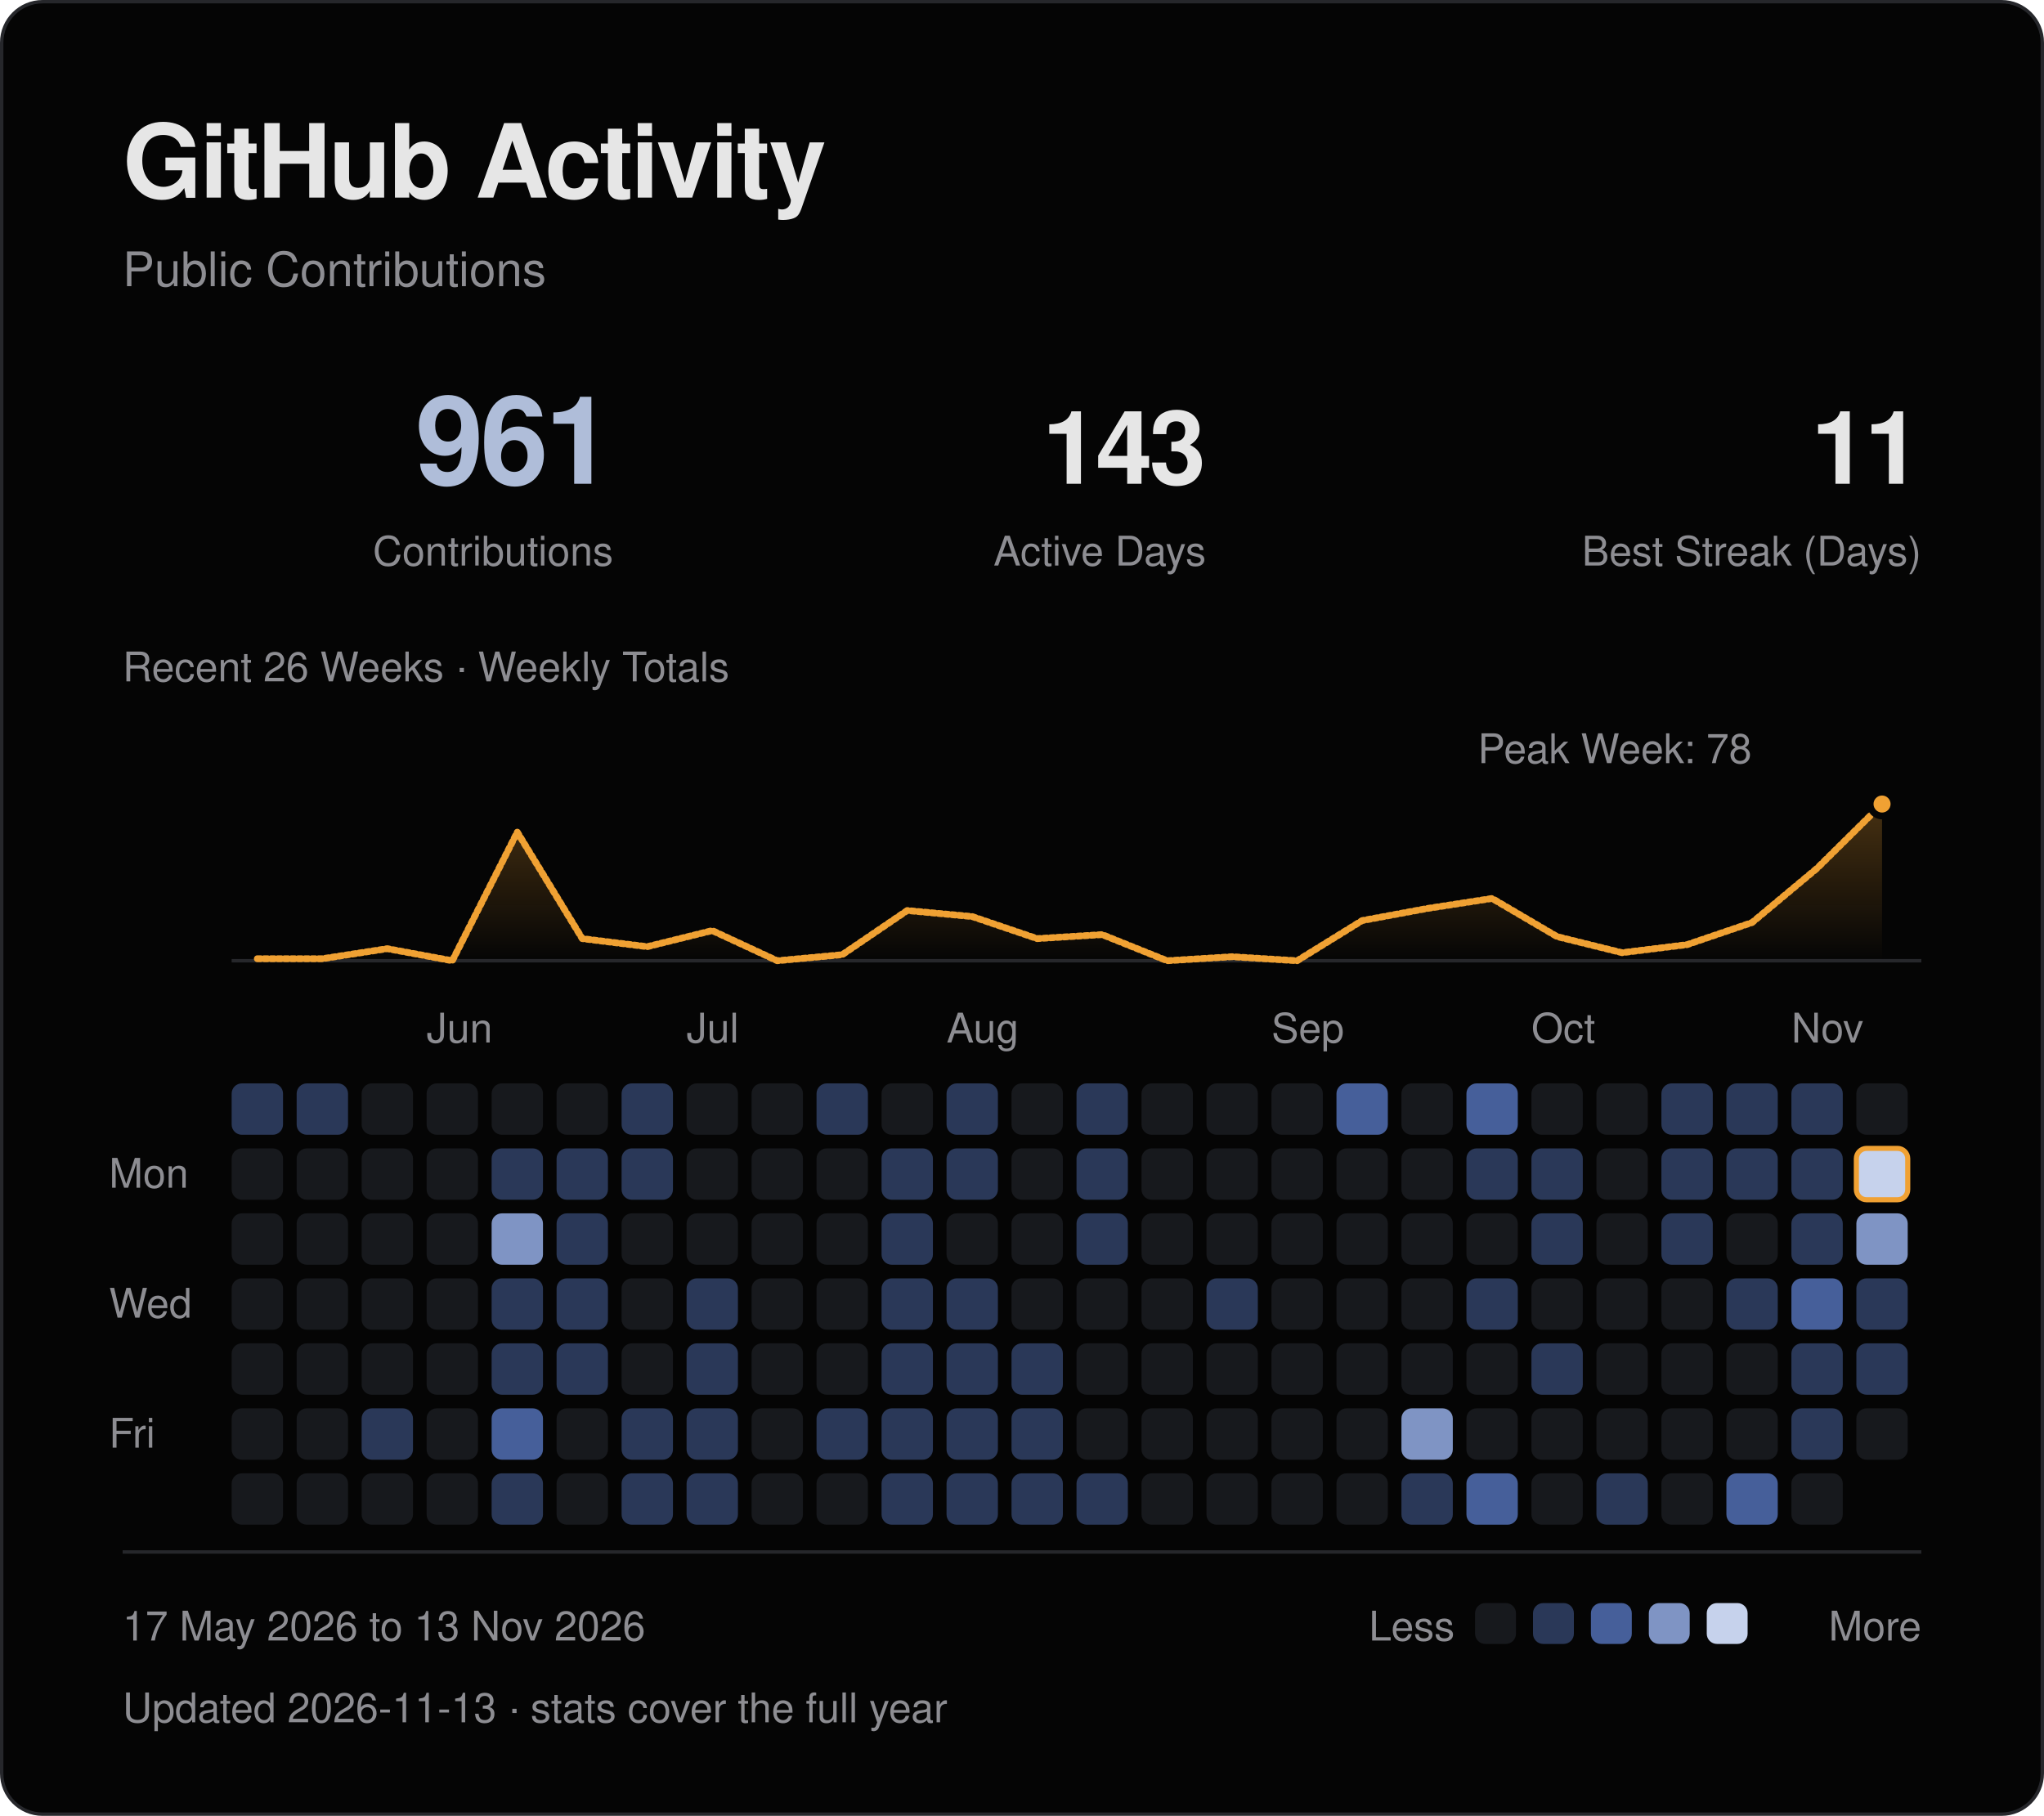
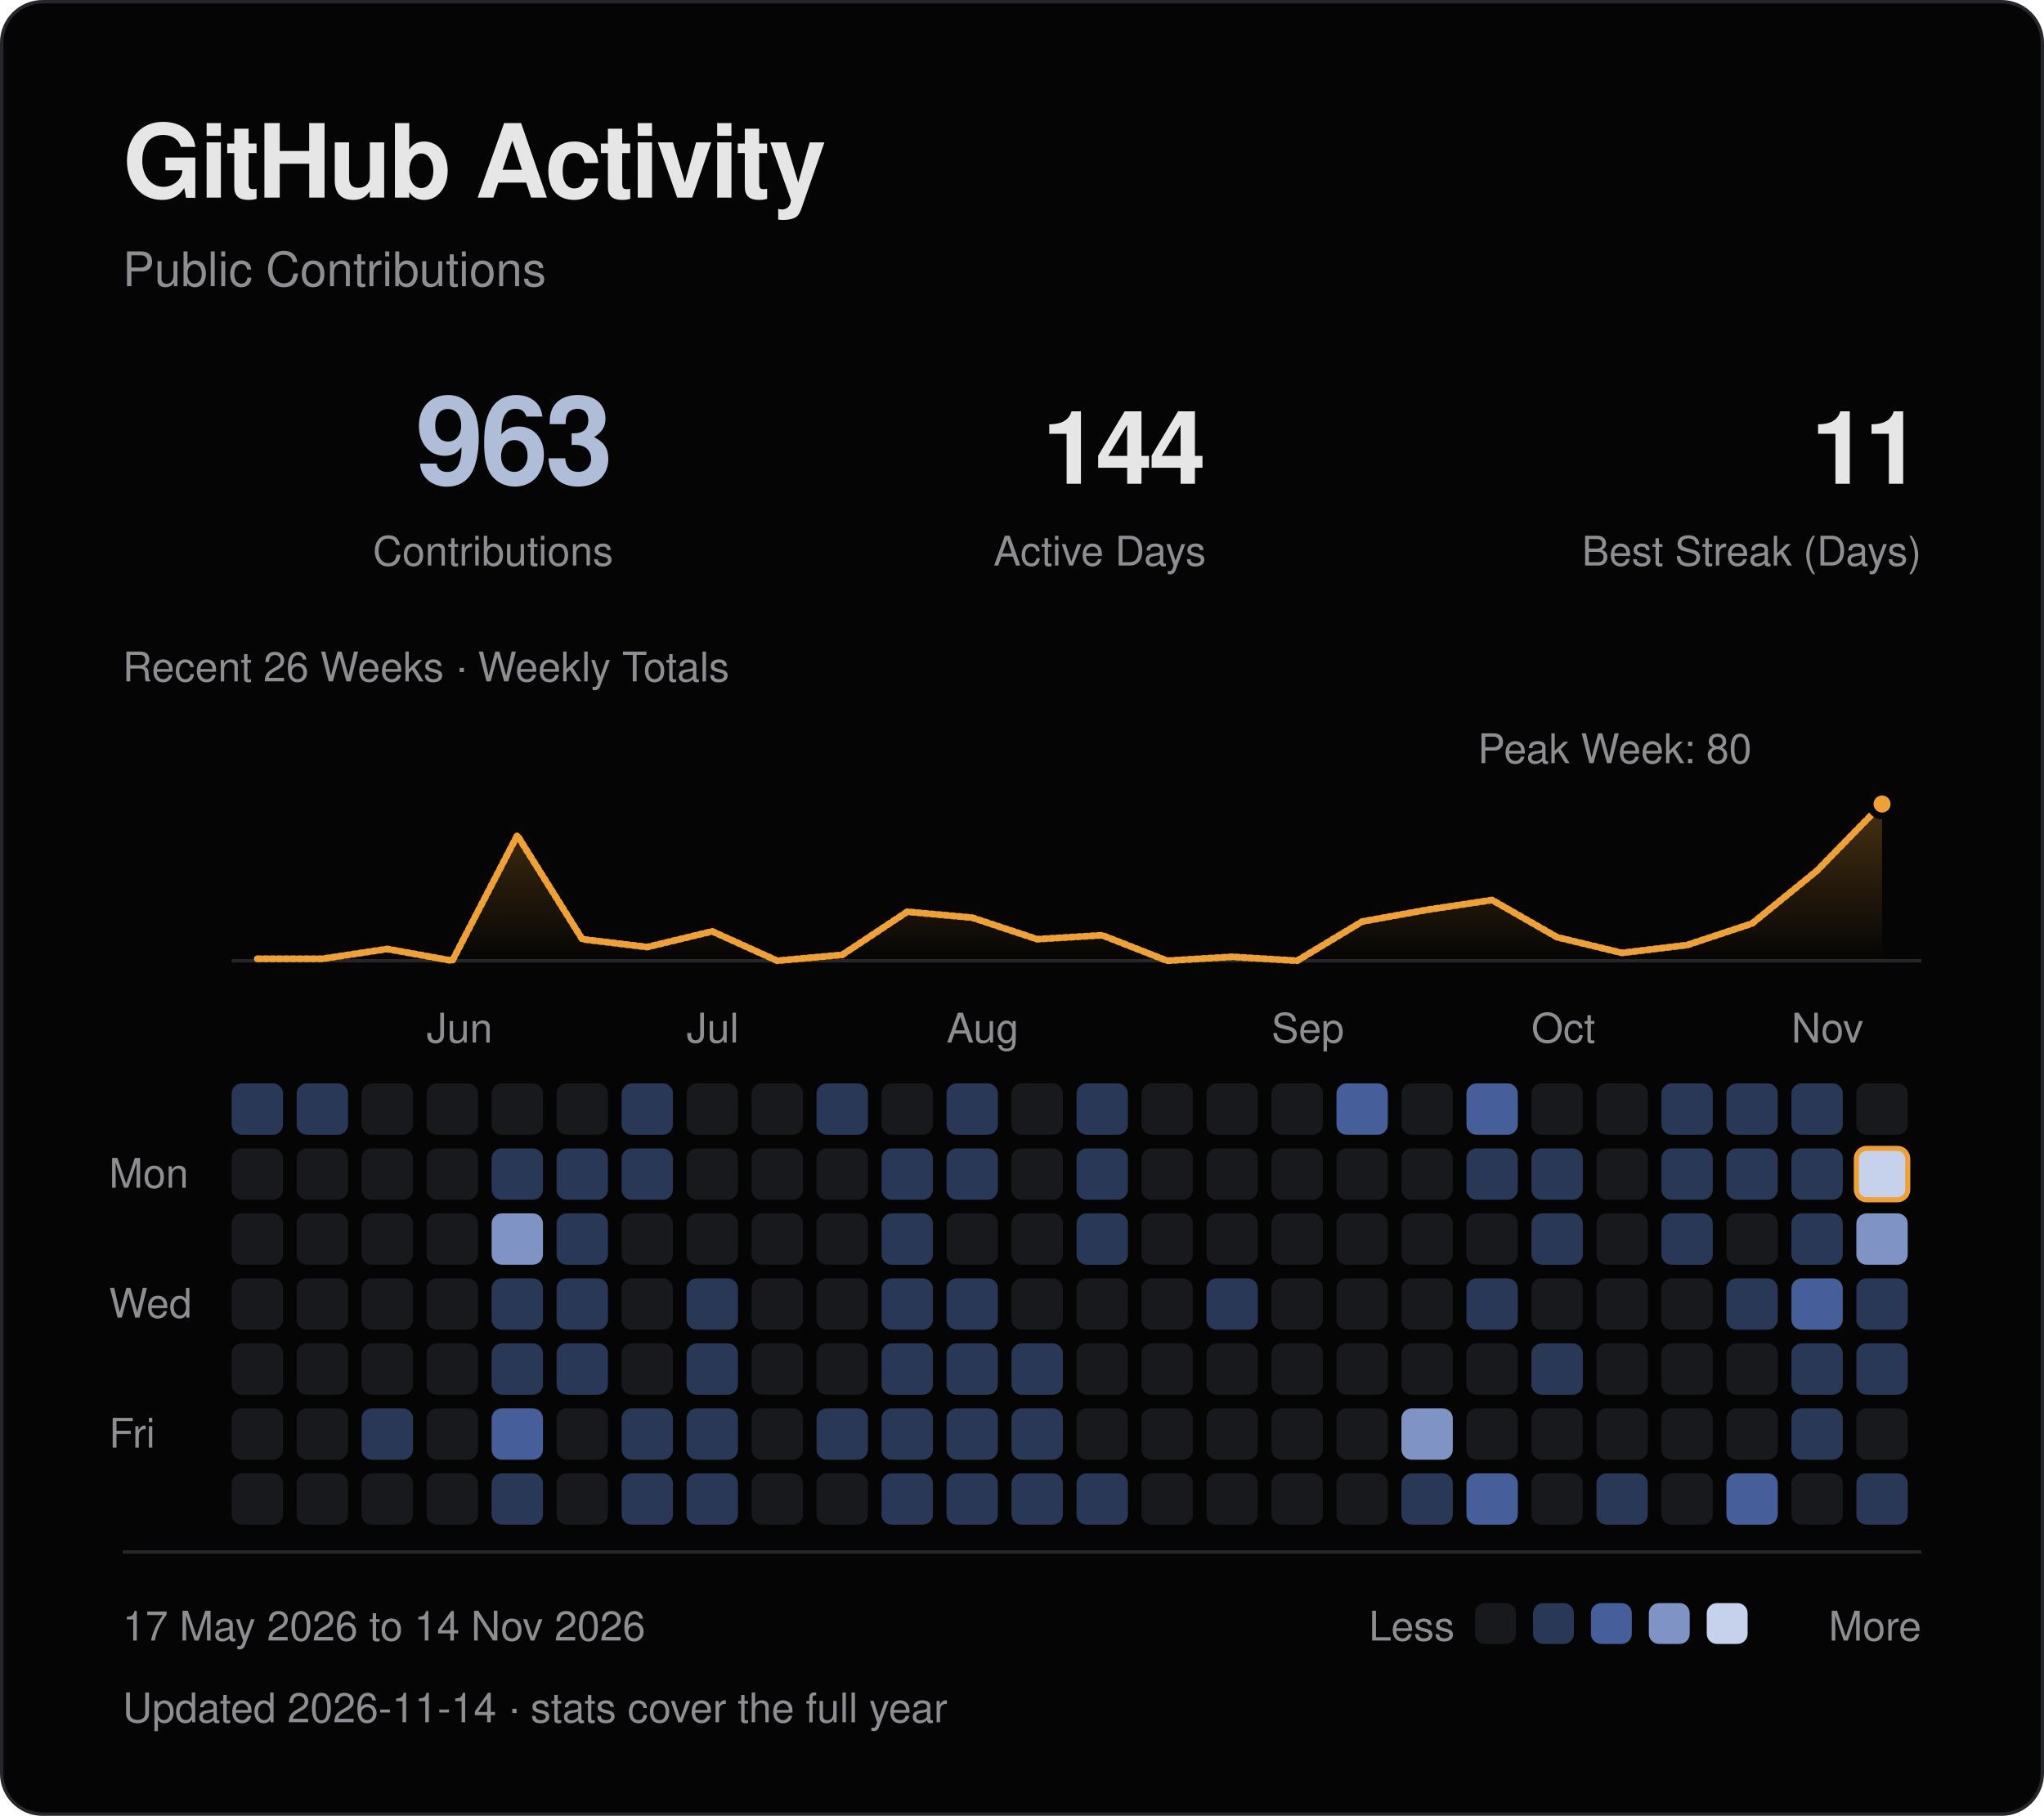
<svg xmlns="http://www.w3.org/2000/svg" viewBox="0 0 600 533" width="600" height="533" role="img" aria-labelledby="title desc">
  <defs>
    <linearGradient id="fade" x1="0" y1="0" x2="0" y2="1">
      <stop offset="0" stop-color="#f0a133" stop-opacity=".28" />
      <stop offset="1" stop-color="#f0a133" stop-opacity="0" />
    </linearGradient>
  </defs>
  <style>
text { font-family: -apple-system, BlinkMacSystemFont, "Segoe UI", Helvetica, Arial, sans-serif; }
.fg {fill:#e6e6e6} .muted {fill:#8d8d92} .blue {fill:#afbdd9} .gold {fill:#f0a133}
.mono {font-family:ui-monospace, SFMono-Regular, Menlo, Consolas, monospace;letter-spacing:1.2px}
.rule {fill:none;stroke:#26272b;stroke-width:1}
.trace {fill:none;stroke:#f0a133;stroke-width:2;stroke-linejoin:round;stroke-linecap:round;stroke-dasharray:1 1;animation:draw 1.8s ease-out backwards}
.sweep {fill:none;stroke:#f0a133;stroke-width:2;stroke-linejoin:round;stroke-linecap:round;stroke-dasharray:1 1;animation:draw 1.8s ease-out backwards}
.reveal {animation:arrive .55s ease-out backwards}
.led {animation:blink 2.6s ease-in-out infinite}
@keyframes draw {from {stroke-dashoffset:1;opacity:0} to {stroke-dashoffset:0;opacity:1}}
@keyframes arrive {from {opacity:0;transform:translateY(5px)} to {opacity:1;transform:translateY(0)}}
@keyframes blink {0%,100% {opacity:1} 50% {opacity:.25}}
@media (prefers-reduced-motion:reduce) {.trace,.reveal,.sweep,.led {animation:none!important}}
</style>
  <rect x=".5" y=".5" width="599" height="532" rx="12" fill="#050505" stroke="#26272b" />
  <text x="36" y="58" class="fg" font-size="30" font-weight="600" letter-spacing="-.7">GitHub Activity</text>
  <text x="36" y="84" class="muted" font-size="14">Public Contributions</text>
-   <text x="180" y="142" class="blue" font-size="36" text-anchor="end" font-weight="600" letter-spacing="-1">961</text>
+   <text x="180" y="142" class="blue" font-size="36" text-anchor="end" font-weight="600" letter-spacing="-1">963</text>
  <text x="180" y="166" class="muted" font-size="12" text-anchor="end">Contributions</text>
-   <text x="354" y="142" class="fg" font-size="30" text-anchor="end" font-weight="600" letter-spacing="-1">143</text>
+   <text x="354" y="142" class="fg" font-size="30" text-anchor="end" font-weight="600" letter-spacing="-1">144</text>
  <text x="354" y="166" class="muted" font-size="12" text-anchor="end">Active Days</text>
  <text x="564" y="142" class="fg" font-size="30" text-anchor="end" font-weight="600" letter-spacing="-1">11</text>
  <text x="564" y="166" class="muted" font-size="12" text-anchor="end">Best Streak (Days)</text>
  <path d="M68 282H564" class="rule" />
-   <path d="M75.54 281.41 L94.62 281.41 L113.69 278.46 L132.77 282.00 L151.85 244.26 L170.92 275.51 L190.00 277.87 L209.08 273.15 L228.15 282.00 L247.23 280.23 L266.31 267.26 L285.38 269.03 L304.46 275.51 L323.54 274.33 L342.62 282.00 L361.69 280.82 L380.77 282.00 L399.85 270.21 L418.92 266.67 L438.00 263.72 L457.08 274.92 L476.15 279.64 L495.23 277.28 L514.31 270.79 L533.38 254.87 L552.46 236.00 L552.46 282 L75.54 282 Z" fill="url(#fade)" class="reveal" style="animation-delay:.4s" />
-   <path d="M75.54 281.41 L94.62 281.41 L113.69 278.46 L132.77 282.00 L151.85 244.26 L170.92 275.51 L190.00 277.87 L209.08 273.15 L228.15 282.00 L247.23 280.23 L266.31 267.26 L285.38 269.03 L304.46 275.51 L323.54 274.33 L342.62 282.00 L361.69 280.82 L380.77 282.00 L399.85 270.21 L418.92 266.67 L438.00 263.72 L457.08 274.92 L476.15 279.64 L495.23 277.28 L514.31 270.79 L533.38 254.87 L552.46 236.00" pathLength="1" class="sweep" />
+   <path d="M75.54 281.43 L94.62 281.43 L113.69 278.55 L132.77 282.00 L151.85 245.20 L170.92 275.68 L190.00 277.98 L209.08 273.38 L228.15 282.00 L247.23 280.27 L266.31 267.62 L285.38 269.35 L304.46 275.68 L323.54 274.52 L342.62 282.00 L361.69 280.85 L380.77 282.00 L399.85 270.50 L418.92 267.05 L438.00 264.18 L457.08 275.10 L476.15 279.70 L495.23 277.40 L514.31 271.07 L533.38 255.55 L552.46 236.00 L552.46 282 L75.54 282 Z" fill="url(#fade)" class="reveal" style="animation-delay:.4s" />
+   <path d="M75.54 281.43 L94.62 281.43 L113.69 278.55 L132.77 282.00 L151.85 245.20 L170.92 275.68 L190.00 277.98 L209.08 273.38 L228.15 282.00 L247.23 280.27 L266.31 267.62 L285.38 269.35 L304.46 275.68 L323.54 274.52 L342.62 282.00 L361.69 280.85 L380.77 282.00 L399.85 270.50 L418.92 267.05 L438.00 264.18 L457.08 275.10 L476.15 279.70 L495.23 277.40 L514.31 271.07 L533.38 255.55 L552.46 236.00" pathLength="1" class="sweep" />
  <circle cx="552.46" cy="236.00" r="3.5" fill="#f0a133" stroke="#050505" stroke-width="2" />
-   <text x="474.00" y="224.00" class="muted" font-size="12" text-anchor="middle">Peak Week: 78</text>
+   <text x="474.00" y="224.00" class="muted" font-size="12" text-anchor="middle">Peak Week: 80</text>
  <text x="36" y="200" class="muted" font-size="12">Recent 26 Weeks · Weekly Totals</text>
  <text x="125.23" y="306" class="muted" font-size="12">Jun</text>
  <text x="201.54" y="306" class="muted" font-size="12">Jul</text>
  <text x="277.85" y="306" class="muted" font-size="12">Aug</text>
  <text x="373.23" y="306" class="muted" font-size="12">Sep</text>
  <text x="449.54" y="306" class="muted" font-size="12">Oct</text>
  <text x="525.85" y="306" class="muted" font-size="12">Nov</text>
  <text x="32" y="348.62" class="muted" font-size="12">Mon</text>
  <text x="32" y="386.77" class="muted" font-size="12">Wed</text>
  <text x="32" y="424.92" class="muted" font-size="12">Fri</text>
  <rect x="68.00" y="318.00" width="15.08" height="15.08" rx="3" fill="#2a3858" class="reveal" style="animation-delay:0.000s" />
  <rect x="68.00" y="337.08" width="15.08" height="15.08" rx="3" fill="#17191d" class="reveal" style="animation-delay:0.025s" />
  <rect x="68.00" y="356.15" width="15.08" height="15.08" rx="3" fill="#17191d" class="reveal" style="animation-delay:0.050s" />
  <rect x="68.00" y="375.23" width="15.08" height="15.08" rx="3" fill="#17191d" class="reveal" style="animation-delay:0.075s" />
  <rect x="68.00" y="394.31" width="15.08" height="15.08" rx="3" fill="#17191d" class="reveal" style="animation-delay:0.100s" />
  <rect x="68.00" y="413.38" width="15.08" height="15.08" rx="3" fill="#17191d" class="reveal" style="animation-delay:0.125s" />
  <rect x="68.00" y="432.46" width="15.08" height="15.08" rx="3" fill="#17191d" class="reveal" style="animation-delay:0.150s" />
  <rect x="87.08" y="318.00" width="15.08" height="15.08" rx="3" fill="#2a3858" class="reveal" style="animation-delay:0.015s" />
  <rect x="87.08" y="337.08" width="15.08" height="15.08" rx="3" fill="#17191d" class="reveal" style="animation-delay:0.040s" />
  <rect x="87.08" y="356.15" width="15.08" height="15.08" rx="3" fill="#17191d" class="reveal" style="animation-delay:0.065s" />
  <rect x="87.08" y="375.23" width="15.08" height="15.08" rx="3" fill="#17191d" class="reveal" style="animation-delay:0.090s" />
  <rect x="87.08" y="394.31" width="15.08" height="15.08" rx="3" fill="#17191d" class="reveal" style="animation-delay:0.115s" />
  <rect x="87.08" y="413.38" width="15.08" height="15.08" rx="3" fill="#17191d" class="reveal" style="animation-delay:0.140s" />
  <rect x="87.08" y="432.46" width="15.08" height="15.08" rx="3" fill="#17191d" class="reveal" style="animation-delay:0.165s" />
  <rect x="106.15" y="318.00" width="15.08" height="15.08" rx="3" fill="#17191d" class="reveal" style="animation-delay:0.030s" />
  <rect x="106.15" y="337.08" width="15.08" height="15.08" rx="3" fill="#17191d" class="reveal" style="animation-delay:0.055s" />
  <rect x="106.15" y="356.15" width="15.08" height="15.08" rx="3" fill="#17191d" class="reveal" style="animation-delay:0.080s" />
  <rect x="106.15" y="375.23" width="15.08" height="15.08" rx="3" fill="#17191d" class="reveal" style="animation-delay:0.105s" />
  <rect x="106.15" y="394.31" width="15.08" height="15.08" rx="3" fill="#17191d" class="reveal" style="animation-delay:0.130s" />
  <rect x="106.15" y="413.38" width="15.08" height="15.08" rx="3" fill="#2a3858" class="reveal" style="animation-delay:0.155s" />
  <rect x="106.15" y="432.46" width="15.08" height="15.08" rx="3" fill="#17191d" class="reveal" style="animation-delay:0.180s" />
  <rect x="125.23" y="318.00" width="15.08" height="15.08" rx="3" fill="#17191d" class="reveal" style="animation-delay:0.045s" />
  <rect x="125.23" y="337.08" width="15.08" height="15.08" rx="3" fill="#17191d" class="reveal" style="animation-delay:0.070s" />
  <rect x="125.23" y="356.15" width="15.08" height="15.08" rx="3" fill="#17191d" class="reveal" style="animation-delay:0.095s" />
  <rect x="125.23" y="375.23" width="15.08" height="15.08" rx="3" fill="#17191d" class="reveal" style="animation-delay:0.120s" />
  <rect x="125.23" y="394.31" width="15.08" height="15.08" rx="3" fill="#17191d" class="reveal" style="animation-delay:0.145s" />
  <rect x="125.23" y="413.38" width="15.08" height="15.08" rx="3" fill="#17191d" class="reveal" style="animation-delay:0.170s" />
  <rect x="125.23" y="432.46" width="15.08" height="15.08" rx="3" fill="#17191d" class="reveal" style="animation-delay:0.195s" />
  <rect x="144.31" y="318.00" width="15.08" height="15.08" rx="3" fill="#17191d" class="reveal" style="animation-delay:0.060s" />
  <rect x="144.31" y="337.08" width="15.08" height="15.08" rx="3" fill="#2a3858" class="reveal" style="animation-delay:0.085s" />
  <rect x="144.31" y="356.15" width="15.08" height="15.08" rx="3" fill="#7f94c4" class="reveal" style="animation-delay:0.110s" />
  <rect x="144.31" y="375.23" width="15.08" height="15.08" rx="3" fill="#2a3858" class="reveal" style="animation-delay:0.135s" />
  <rect x="144.31" y="394.31" width="15.08" height="15.08" rx="3" fill="#2a3858" class="reveal" style="animation-delay:0.160s" />
  <rect x="144.31" y="413.38" width="15.08" height="15.08" rx="3" fill="#465f9a" class="reveal" style="animation-delay:0.185s" />
  <rect x="144.31" y="432.46" width="15.08" height="15.08" rx="3" fill="#2a3858" class="reveal" style="animation-delay:0.210s" />
  <rect x="163.38" y="318.00" width="15.08" height="15.08" rx="3" fill="#17191d" class="reveal" style="animation-delay:0.075s" />
  <rect x="163.38" y="337.08" width="15.08" height="15.08" rx="3" fill="#2a3858" class="reveal" style="animation-delay:0.100s" />
  <rect x="163.38" y="356.15" width="15.08" height="15.08" rx="3" fill="#2a3858" class="reveal" style="animation-delay:0.125s" />
  <rect x="163.38" y="375.23" width="15.08" height="15.08" rx="3" fill="#2a3858" class="reveal" style="animation-delay:0.150s" />
  <rect x="163.38" y="394.31" width="15.08" height="15.08" rx="3" fill="#2a3858" class="reveal" style="animation-delay:0.175s" />
  <rect x="163.38" y="413.38" width="15.08" height="15.08" rx="3" fill="#17191d" class="reveal" style="animation-delay:0.200s" />
  <rect x="163.38" y="432.46" width="15.08" height="15.08" rx="3" fill="#17191d" class="reveal" style="animation-delay:0.225s" />
  <rect x="182.46" y="318.00" width="15.08" height="15.08" rx="3" fill="#2a3858" class="reveal" style="animation-delay:0.090s" />
  <rect x="182.46" y="337.08" width="15.08" height="15.08" rx="3" fill="#2a3858" class="reveal" style="animation-delay:0.115s" />
  <rect x="182.46" y="356.15" width="15.08" height="15.08" rx="3" fill="#17191d" class="reveal" style="animation-delay:0.140s" />
  <rect x="182.46" y="375.23" width="15.08" height="15.08" rx="3" fill="#17191d" class="reveal" style="animation-delay:0.165s" />
  <rect x="182.46" y="394.31" width="15.08" height="15.08" rx="3" fill="#17191d" class="reveal" style="animation-delay:0.190s" />
  <rect x="182.46" y="413.38" width="15.08" height="15.08" rx="3" fill="#2a3858" class="reveal" style="animation-delay:0.215s" />
  <rect x="182.46" y="432.46" width="15.08" height="15.08" rx="3" fill="#2a3858" class="reveal" style="animation-delay:0.240s" />
  <rect x="201.54" y="318.00" width="15.08" height="15.08" rx="3" fill="#17191d" class="reveal" style="animation-delay:0.105s" />
  <rect x="201.54" y="337.08" width="15.08" height="15.08" rx="3" fill="#17191d" class="reveal" style="animation-delay:0.130s" />
  <rect x="201.54" y="356.15" width="15.08" height="15.08" rx="3" fill="#17191d" class="reveal" style="animation-delay:0.155s" />
  <rect x="201.54" y="375.23" width="15.08" height="15.08" rx="3" fill="#2a3858" class="reveal" style="animation-delay:0.180s" />
  <rect x="201.54" y="394.31" width="15.08" height="15.08" rx="3" fill="#2a3858" class="reveal" style="animation-delay:0.205s" />
  <rect x="201.54" y="413.38" width="15.08" height="15.08" rx="3" fill="#2a3858" class="reveal" style="animation-delay:0.230s" />
  <rect x="201.54" y="432.46" width="15.08" height="15.08" rx="3" fill="#2a3858" class="reveal" style="animation-delay:0.255s" />
  <rect x="220.62" y="318.00" width="15.08" height="15.08" rx="3" fill="#17191d" class="reveal" style="animation-delay:0.120s" />
  <rect x="220.62" y="337.08" width="15.08" height="15.08" rx="3" fill="#17191d" class="reveal" style="animation-delay:0.145s" />
  <rect x="220.62" y="356.15" width="15.08" height="15.08" rx="3" fill="#17191d" class="reveal" style="animation-delay:0.170s" />
  <rect x="220.62" y="375.23" width="15.08" height="15.08" rx="3" fill="#17191d" class="reveal" style="animation-delay:0.195s" />
  <rect x="220.62" y="394.31" width="15.08" height="15.08" rx="3" fill="#17191d" class="reveal" style="animation-delay:0.220s" />
  <rect x="220.62" y="413.38" width="15.08" height="15.08" rx="3" fill="#17191d" class="reveal" style="animation-delay:0.245s" />
  <rect x="220.62" y="432.46" width="15.08" height="15.08" rx="3" fill="#17191d" class="reveal" style="animation-delay:0.270s" />
  <rect x="239.69" y="318.00" width="15.08" height="15.08" rx="3" fill="#2a3858" class="reveal" style="animation-delay:0.135s" />
  <rect x="239.69" y="337.08" width="15.08" height="15.08" rx="3" fill="#17191d" class="reveal" style="animation-delay:0.160s" />
  <rect x="239.69" y="356.15" width="15.08" height="15.08" rx="3" fill="#17191d" class="reveal" style="animation-delay:0.185s" />
  <rect x="239.69" y="375.23" width="15.08" height="15.08" rx="3" fill="#17191d" class="reveal" style="animation-delay:0.210s" />
  <rect x="239.69" y="394.31" width="15.08" height="15.08" rx="3" fill="#17191d" class="reveal" style="animation-delay:0.235s" />
  <rect x="239.69" y="413.38" width="15.08" height="15.08" rx="3" fill="#2a3858" class="reveal" style="animation-delay:0.260s" />
  <rect x="239.69" y="432.46" width="15.08" height="15.08" rx="3" fill="#17191d" class="reveal" style="animation-delay:0.285s" />
  <rect x="258.77" y="318.00" width="15.08" height="15.08" rx="3" fill="#17191d" class="reveal" style="animation-delay:0.150s" />
  <rect x="258.77" y="337.08" width="15.08" height="15.08" rx="3" fill="#2a3858" class="reveal" style="animation-delay:0.175s" />
  <rect x="258.77" y="356.15" width="15.08" height="15.08" rx="3" fill="#2a3858" class="reveal" style="animation-delay:0.200s" />
  <rect x="258.77" y="375.23" width="15.08" height="15.08" rx="3" fill="#2a3858" class="reveal" style="animation-delay:0.225s" />
  <rect x="258.77" y="394.31" width="15.08" height="15.08" rx="3" fill="#2a3858" class="reveal" style="animation-delay:0.250s" />
  <rect x="258.77" y="413.38" width="15.08" height="15.08" rx="3" fill="#2a3858" class="reveal" style="animation-delay:0.275s" />
  <rect x="258.77" y="432.46" width="15.08" height="15.08" rx="3" fill="#2a3858" class="reveal" style="animation-delay:0.300s" />
  <rect x="277.85" y="318.00" width="15.08" height="15.08" rx="3" fill="#2a3858" class="reveal" style="animation-delay:0.165s" />
  <rect x="277.85" y="337.08" width="15.08" height="15.08" rx="3" fill="#2a3858" class="reveal" style="animation-delay:0.190s" />
  <rect x="277.85" y="356.15" width="15.08" height="15.08" rx="3" fill="#17191d" class="reveal" style="animation-delay:0.215s" />
  <rect x="277.85" y="375.23" width="15.08" height="15.08" rx="3" fill="#2a3858" class="reveal" style="animation-delay:0.240s" />
  <rect x="277.85" y="394.31" width="15.08" height="15.08" rx="3" fill="#2a3858" class="reveal" style="animation-delay:0.265s" />
  <rect x="277.85" y="413.38" width="15.08" height="15.08" rx="3" fill="#2a3858" class="reveal" style="animation-delay:0.290s" />
  <rect x="277.85" y="432.46" width="15.08" height="15.08" rx="3" fill="#2a3858" class="reveal" style="animation-delay:0.315s" />
  <rect x="296.92" y="318.00" width="15.08" height="15.08" rx="3" fill="#17191d" class="reveal" style="animation-delay:0.180s" />
  <rect x="296.92" y="337.08" width="15.08" height="15.08" rx="3" fill="#17191d" class="reveal" style="animation-delay:0.205s" />
  <rect x="296.92" y="356.15" width="15.08" height="15.08" rx="3" fill="#17191d" class="reveal" style="animation-delay:0.230s" />
  <rect x="296.92" y="375.23" width="15.08" height="15.08" rx="3" fill="#17191d" class="reveal" style="animation-delay:0.255s" />
  <rect x="296.92" y="394.31" width="15.08" height="15.08" rx="3" fill="#2a3858" class="reveal" style="animation-delay:0.280s" />
  <rect x="296.92" y="413.38" width="15.08" height="15.08" rx="3" fill="#2a3858" class="reveal" style="animation-delay:0.305s" />
  <rect x="296.92" y="432.46" width="15.08" height="15.08" rx="3" fill="#2a3858" class="reveal" style="animation-delay:0.330s" />
  <rect x="316.00" y="318.00" width="15.08" height="15.08" rx="3" fill="#2a3858" class="reveal" style="animation-delay:0.195s" />
  <rect x="316.00" y="337.08" width="15.08" height="15.08" rx="3" fill="#2a3858" class="reveal" style="animation-delay:0.220s" />
  <rect x="316.00" y="356.15" width="15.08" height="15.08" rx="3" fill="#2a3858" class="reveal" style="animation-delay:0.245s" />
  <rect x="316.00" y="375.23" width="15.08" height="15.08" rx="3" fill="#17191d" class="reveal" style="animation-delay:0.270s" />
  <rect x="316.00" y="394.31" width="15.08" height="15.08" rx="3" fill="#17191d" class="reveal" style="animation-delay:0.295s" />
  <rect x="316.00" y="413.38" width="15.08" height="15.08" rx="3" fill="#17191d" class="reveal" style="animation-delay:0.320s" />
  <rect x="316.00" y="432.46" width="15.08" height="15.08" rx="3" fill="#2a3858" class="reveal" style="animation-delay:0.345s" />
  <rect x="335.08" y="318.00" width="15.08" height="15.08" rx="3" fill="#17191d" class="reveal" style="animation-delay:0.210s" />
  <rect x="335.08" y="337.08" width="15.08" height="15.08" rx="3" fill="#17191d" class="reveal" style="animation-delay:0.235s" />
  <rect x="335.08" y="356.15" width="15.08" height="15.08" rx="3" fill="#17191d" class="reveal" style="animation-delay:0.260s" />
  <rect x="335.08" y="375.23" width="15.08" height="15.08" rx="3" fill="#17191d" class="reveal" style="animation-delay:0.285s" />
  <rect x="335.08" y="394.31" width="15.08" height="15.08" rx="3" fill="#17191d" class="reveal" style="animation-delay:0.310s" />
  <rect x="335.08" y="413.38" width="15.08" height="15.08" rx="3" fill="#17191d" class="reveal" style="animation-delay:0.335s" />
  <rect x="335.08" y="432.46" width="15.08" height="15.08" rx="3" fill="#17191d" class="reveal" style="animation-delay:0.360s" />
  <rect x="354.15" y="318.00" width="15.08" height="15.08" rx="3" fill="#17191d" class="reveal" style="animation-delay:0.225s" />
  <rect x="354.15" y="337.08" width="15.08" height="15.08" rx="3" fill="#17191d" class="reveal" style="animation-delay:0.250s" />
  <rect x="354.15" y="356.15" width="15.08" height="15.08" rx="3" fill="#17191d" class="reveal" style="animation-delay:0.275s" />
  <rect x="354.15" y="375.23" width="15.08" height="15.08" rx="3" fill="#2a3858" class="reveal" style="animation-delay:0.300s" />
  <rect x="354.15" y="394.31" width="15.08" height="15.08" rx="3" fill="#17191d" class="reveal" style="animation-delay:0.325s" />
  <rect x="354.15" y="413.38" width="15.08" height="15.08" rx="3" fill="#17191d" class="reveal" style="animation-delay:0.350s" />
  <rect x="354.15" y="432.46" width="15.08" height="15.08" rx="3" fill="#17191d" class="reveal" style="animation-delay:0.375s" />
  <rect x="373.23" y="318.00" width="15.08" height="15.08" rx="3" fill="#17191d" class="reveal" style="animation-delay:0.240s" />
  <rect x="373.23" y="337.08" width="15.08" height="15.08" rx="3" fill="#17191d" class="reveal" style="animation-delay:0.265s" />
  <rect x="373.23" y="356.15" width="15.08" height="15.08" rx="3" fill="#17191d" class="reveal" style="animation-delay:0.290s" />
  <rect x="373.23" y="375.23" width="15.08" height="15.08" rx="3" fill="#17191d" class="reveal" style="animation-delay:0.315s" />
  <rect x="373.23" y="394.31" width="15.08" height="15.08" rx="3" fill="#17191d" class="reveal" style="animation-delay:0.340s" />
  <rect x="373.23" y="413.38" width="15.08" height="15.08" rx="3" fill="#17191d" class="reveal" style="animation-delay:0.365s" />
  <rect x="373.23" y="432.46" width="15.08" height="15.08" rx="3" fill="#17191d" class="reveal" style="animation-delay:0.390s" />
  <rect x="392.31" y="318.00" width="15.08" height="15.08" rx="3" fill="#465f9a" class="reveal" style="animation-delay:0.255s" />
  <rect x="392.31" y="337.08" width="15.08" height="15.08" rx="3" fill="#17191d" class="reveal" style="animation-delay:0.280s" />
  <rect x="392.31" y="356.15" width="15.08" height="15.08" rx="3" fill="#17191d" class="reveal" style="animation-delay:0.305s" />
  <rect x="392.31" y="375.23" width="15.08" height="15.08" rx="3" fill="#17191d" class="reveal" style="animation-delay:0.330s" />
  <rect x="392.31" y="394.31" width="15.08" height="15.08" rx="3" fill="#17191d" class="reveal" style="animation-delay:0.355s" />
  <rect x="392.31" y="413.38" width="15.08" height="15.08" rx="3" fill="#17191d" class="reveal" style="animation-delay:0.380s" />
  <rect x="392.31" y="432.46" width="15.08" height="15.08" rx="3" fill="#17191d" class="reveal" style="animation-delay:0.405s" />
  <rect x="411.38" y="318.00" width="15.08" height="15.08" rx="3" fill="#17191d" class="reveal" style="animation-delay:0.270s" />
  <rect x="411.38" y="337.08" width="15.08" height="15.08" rx="3" fill="#17191d" class="reveal" style="animation-delay:0.295s" />
  <rect x="411.38" y="356.15" width="15.08" height="15.08" rx="3" fill="#17191d" class="reveal" style="animation-delay:0.320s" />
  <rect x="411.38" y="375.23" width="15.08" height="15.08" rx="3" fill="#17191d" class="reveal" style="animation-delay:0.345s" />
  <rect x="411.38" y="394.31" width="15.08" height="15.08" rx="3" fill="#17191d" class="reveal" style="animation-delay:0.370s" />
  <rect x="411.38" y="413.38" width="15.08" height="15.08" rx="3" fill="#7f94c4" class="reveal" style="animation-delay:0.395s" />
  <rect x="411.38" y="432.46" width="15.08" height="15.08" rx="3" fill="#2a3858" class="reveal" style="animation-delay:0.420s" />
  <rect x="430.46" y="318.00" width="15.08" height="15.08" rx="3" fill="#465f9a" class="reveal" style="animation-delay:0.285s" />
  <rect x="430.46" y="337.08" width="15.08" height="15.08" rx="3" fill="#2a3858" class="reveal" style="animation-delay:0.310s" />
  <rect x="430.46" y="356.15" width="15.08" height="15.08" rx="3" fill="#17191d" class="reveal" style="animation-delay:0.335s" />
  <rect x="430.46" y="375.23" width="15.08" height="15.08" rx="3" fill="#2a3858" class="reveal" style="animation-delay:0.360s" />
  <rect x="430.46" y="394.31" width="15.08" height="15.08" rx="3" fill="#17191d" class="reveal" style="animation-delay:0.385s" />
  <rect x="430.46" y="413.38" width="15.08" height="15.08" rx="3" fill="#17191d" class="reveal" style="animation-delay:0.410s" />
  <rect x="430.46" y="432.46" width="15.08" height="15.08" rx="3" fill="#465f9a" class="reveal" style="animation-delay:0.435s" />
  <rect x="449.54" y="318.00" width="15.08" height="15.08" rx="3" fill="#17191d" class="reveal" style="animation-delay:0.300s" />
  <rect x="449.54" y="337.08" width="15.08" height="15.08" rx="3" fill="#2a3858" class="reveal" style="animation-delay:0.325s" />
  <rect x="449.54" y="356.15" width="15.08" height="15.08" rx="3" fill="#2a3858" class="reveal" style="animation-delay:0.350s" />
  <rect x="449.54" y="375.23" width="15.08" height="15.08" rx="3" fill="#17191d" class="reveal" style="animation-delay:0.375s" />
  <rect x="449.54" y="394.31" width="15.08" height="15.08" rx="3" fill="#2a3858" class="reveal" style="animation-delay:0.400s" />
  <rect x="449.54" y="413.38" width="15.08" height="15.08" rx="3" fill="#17191d" class="reveal" style="animation-delay:0.425s" />
  <rect x="449.54" y="432.46" width="15.08" height="15.08" rx="3" fill="#17191d" class="reveal" style="animation-delay:0.450s" />
  <rect x="468.62" y="318.00" width="15.08" height="15.08" rx="3" fill="#17191d" class="reveal" style="animation-delay:0.315s" />
  <rect x="468.62" y="337.08" width="15.08" height="15.08" rx="3" fill="#17191d" class="reveal" style="animation-delay:0.340s" />
  <rect x="468.62" y="356.15" width="15.08" height="15.08" rx="3" fill="#17191d" class="reveal" style="animation-delay:0.365s" />
  <rect x="468.62" y="375.23" width="15.08" height="15.08" rx="3" fill="#17191d" class="reveal" style="animation-delay:0.390s" />
  <rect x="468.62" y="394.31" width="15.08" height="15.08" rx="3" fill="#17191d" class="reveal" style="animation-delay:0.415s" />
  <rect x="468.62" y="413.38" width="15.08" height="15.08" rx="3" fill="#17191d" class="reveal" style="animation-delay:0.440s" />
  <rect x="468.62" y="432.46" width="15.08" height="15.08" rx="3" fill="#2a3858" class="reveal" style="animation-delay:0.465s" />
  <rect x="487.69" y="318.00" width="15.08" height="15.08" rx="3" fill="#2a3858" class="reveal" style="animation-delay:0.330s" />
  <rect x="487.69" y="337.08" width="15.08" height="15.08" rx="3" fill="#2a3858" class="reveal" style="animation-delay:0.355s" />
  <rect x="487.69" y="356.15" width="15.08" height="15.08" rx="3" fill="#2a3858" class="reveal" style="animation-delay:0.380s" />
  <rect x="487.69" y="375.23" width="15.08" height="15.08" rx="3" fill="#17191d" class="reveal" style="animation-delay:0.405s" />
  <rect x="487.69" y="394.31" width="15.08" height="15.08" rx="3" fill="#17191d" class="reveal" style="animation-delay:0.430s" />
  <rect x="487.69" y="413.38" width="15.08" height="15.08" rx="3" fill="#17191d" class="reveal" style="animation-delay:0.455s" />
  <rect x="487.69" y="432.46" width="15.08" height="15.08" rx="3" fill="#17191d" class="reveal" style="animation-delay:0.480s" />
  <rect x="506.77" y="318.00" width="15.08" height="15.08" rx="3" fill="#2a3858" class="reveal" style="animation-delay:0.345s" />
  <rect x="506.77" y="337.08" width="15.08" height="15.08" rx="3" fill="#2a3858" class="reveal" style="animation-delay:0.370s" />
  <rect x="506.77" y="356.15" width="15.08" height="15.08" rx="3" fill="#17191d" class="reveal" style="animation-delay:0.395s" />
  <rect x="506.77" y="375.23" width="15.08" height="15.08" rx="3" fill="#2a3858" class="reveal" style="animation-delay:0.420s" />
  <rect x="506.77" y="394.31" width="15.08" height="15.08" rx="3" fill="#17191d" class="reveal" style="animation-delay:0.445s" />
  <rect x="506.77" y="413.38" width="15.08" height="15.08" rx="3" fill="#17191d" class="reveal" style="animation-delay:0.470s" />
  <rect x="506.77" y="432.46" width="15.08" height="15.08" rx="3" fill="#465f9a" class="reveal" style="animation-delay:0.495s" />
  <rect x="525.85" y="318.00" width="15.08" height="15.08" rx="3" fill="#2a3858" class="reveal" style="animation-delay:0.360s" />
  <rect x="525.85" y="337.08" width="15.08" height="15.08" rx="3" fill="#2a3858" class="reveal" style="animation-delay:0.385s" />
  <rect x="525.85" y="356.15" width="15.08" height="15.08" rx="3" fill="#2a3858" class="reveal" style="animation-delay:0.410s" />
  <rect x="525.85" y="375.23" width="15.08" height="15.08" rx="3" fill="#465f9a" class="reveal" style="animation-delay:0.435s" />
  <rect x="525.85" y="394.31" width="15.08" height="15.08" rx="3" fill="#2a3858" class="reveal" style="animation-delay:0.460s" />
  <rect x="525.85" y="413.38" width="15.08" height="15.08" rx="3" fill="#2a3858" class="reveal" style="animation-delay:0.485s" />
  <rect x="525.85" y="432.46" width="15.08" height="15.08" rx="3" fill="#17191d" class="reveal" style="animation-delay:0.510s" />
  <rect x="544.92" y="318.00" width="15.08" height="15.08" rx="3" fill="#17191d" class="reveal" style="animation-delay:0.375s" />
  <rect x="544.92" y="337.08" width="15.08" height="15.08" rx="3" fill="#c6d2ec" stroke="#f0a133" stroke-width="1.5" class="reveal" style="animation-delay:0.400s" />
  <rect x="544.92" y="356.15" width="15.08" height="15.08" rx="3" fill="#7f94c4" class="reveal" style="animation-delay:0.425s" />
  <rect x="544.92" y="375.23" width="15.08" height="15.08" rx="3" fill="#2a3858" class="reveal" style="animation-delay:0.450s" />
  <rect x="544.92" y="394.31" width="15.08" height="15.08" rx="3" fill="#2a3858" class="reveal" style="animation-delay:0.475s" />
  <rect x="544.92" y="413.38" width="15.08" height="15.08" rx="3" fill="#17191d" class="reveal" style="animation-delay:0.500s" />
+   <rect x="544.92" y="432.46" width="15.08" height="15.08" rx="3" fill="#2a3858" class="reveal" style="animation-delay:0.525s" />
  <path d="M36 455.538H564" class="rule" />
-   <text x="36" y="481.538" class="muted" font-size="12">17 May 2026 to 13 Nov 2026</text>
-   <text x="36" y="505.538" class="muted" font-size="12">Updated 2026-11-13 · stats cover the full year</text>
+   <text x="36" y="481.538" class="muted" font-size="12">17 May 2026 to 14 Nov 2026</text>
+   <text x="36" y="505.538" class="muted" font-size="12">Updated 2026-11-14 · stats cover the full year</text>
  <text x="564" y="481.538" class="muted" font-size="12" text-anchor="end">More</text>
  <rect x="433" y="470.538" width="12" height="12" rx="3" fill="#17191d" />
  <rect x="450" y="470.538" width="12" height="12" rx="3" fill="#2a3858" />
  <rect x="467" y="470.538" width="12" height="12" rx="3" fill="#465f9a" />
  <rect x="484" y="470.538" width="12" height="12" rx="3" fill="#7f94c4" />
  <rect x="501" y="470.538" width="12" height="12" rx="3" fill="#c6d2ec" />
  <text x="427" y="481.538" class="muted" font-size="12" text-anchor="end">Less</text>
</svg>
